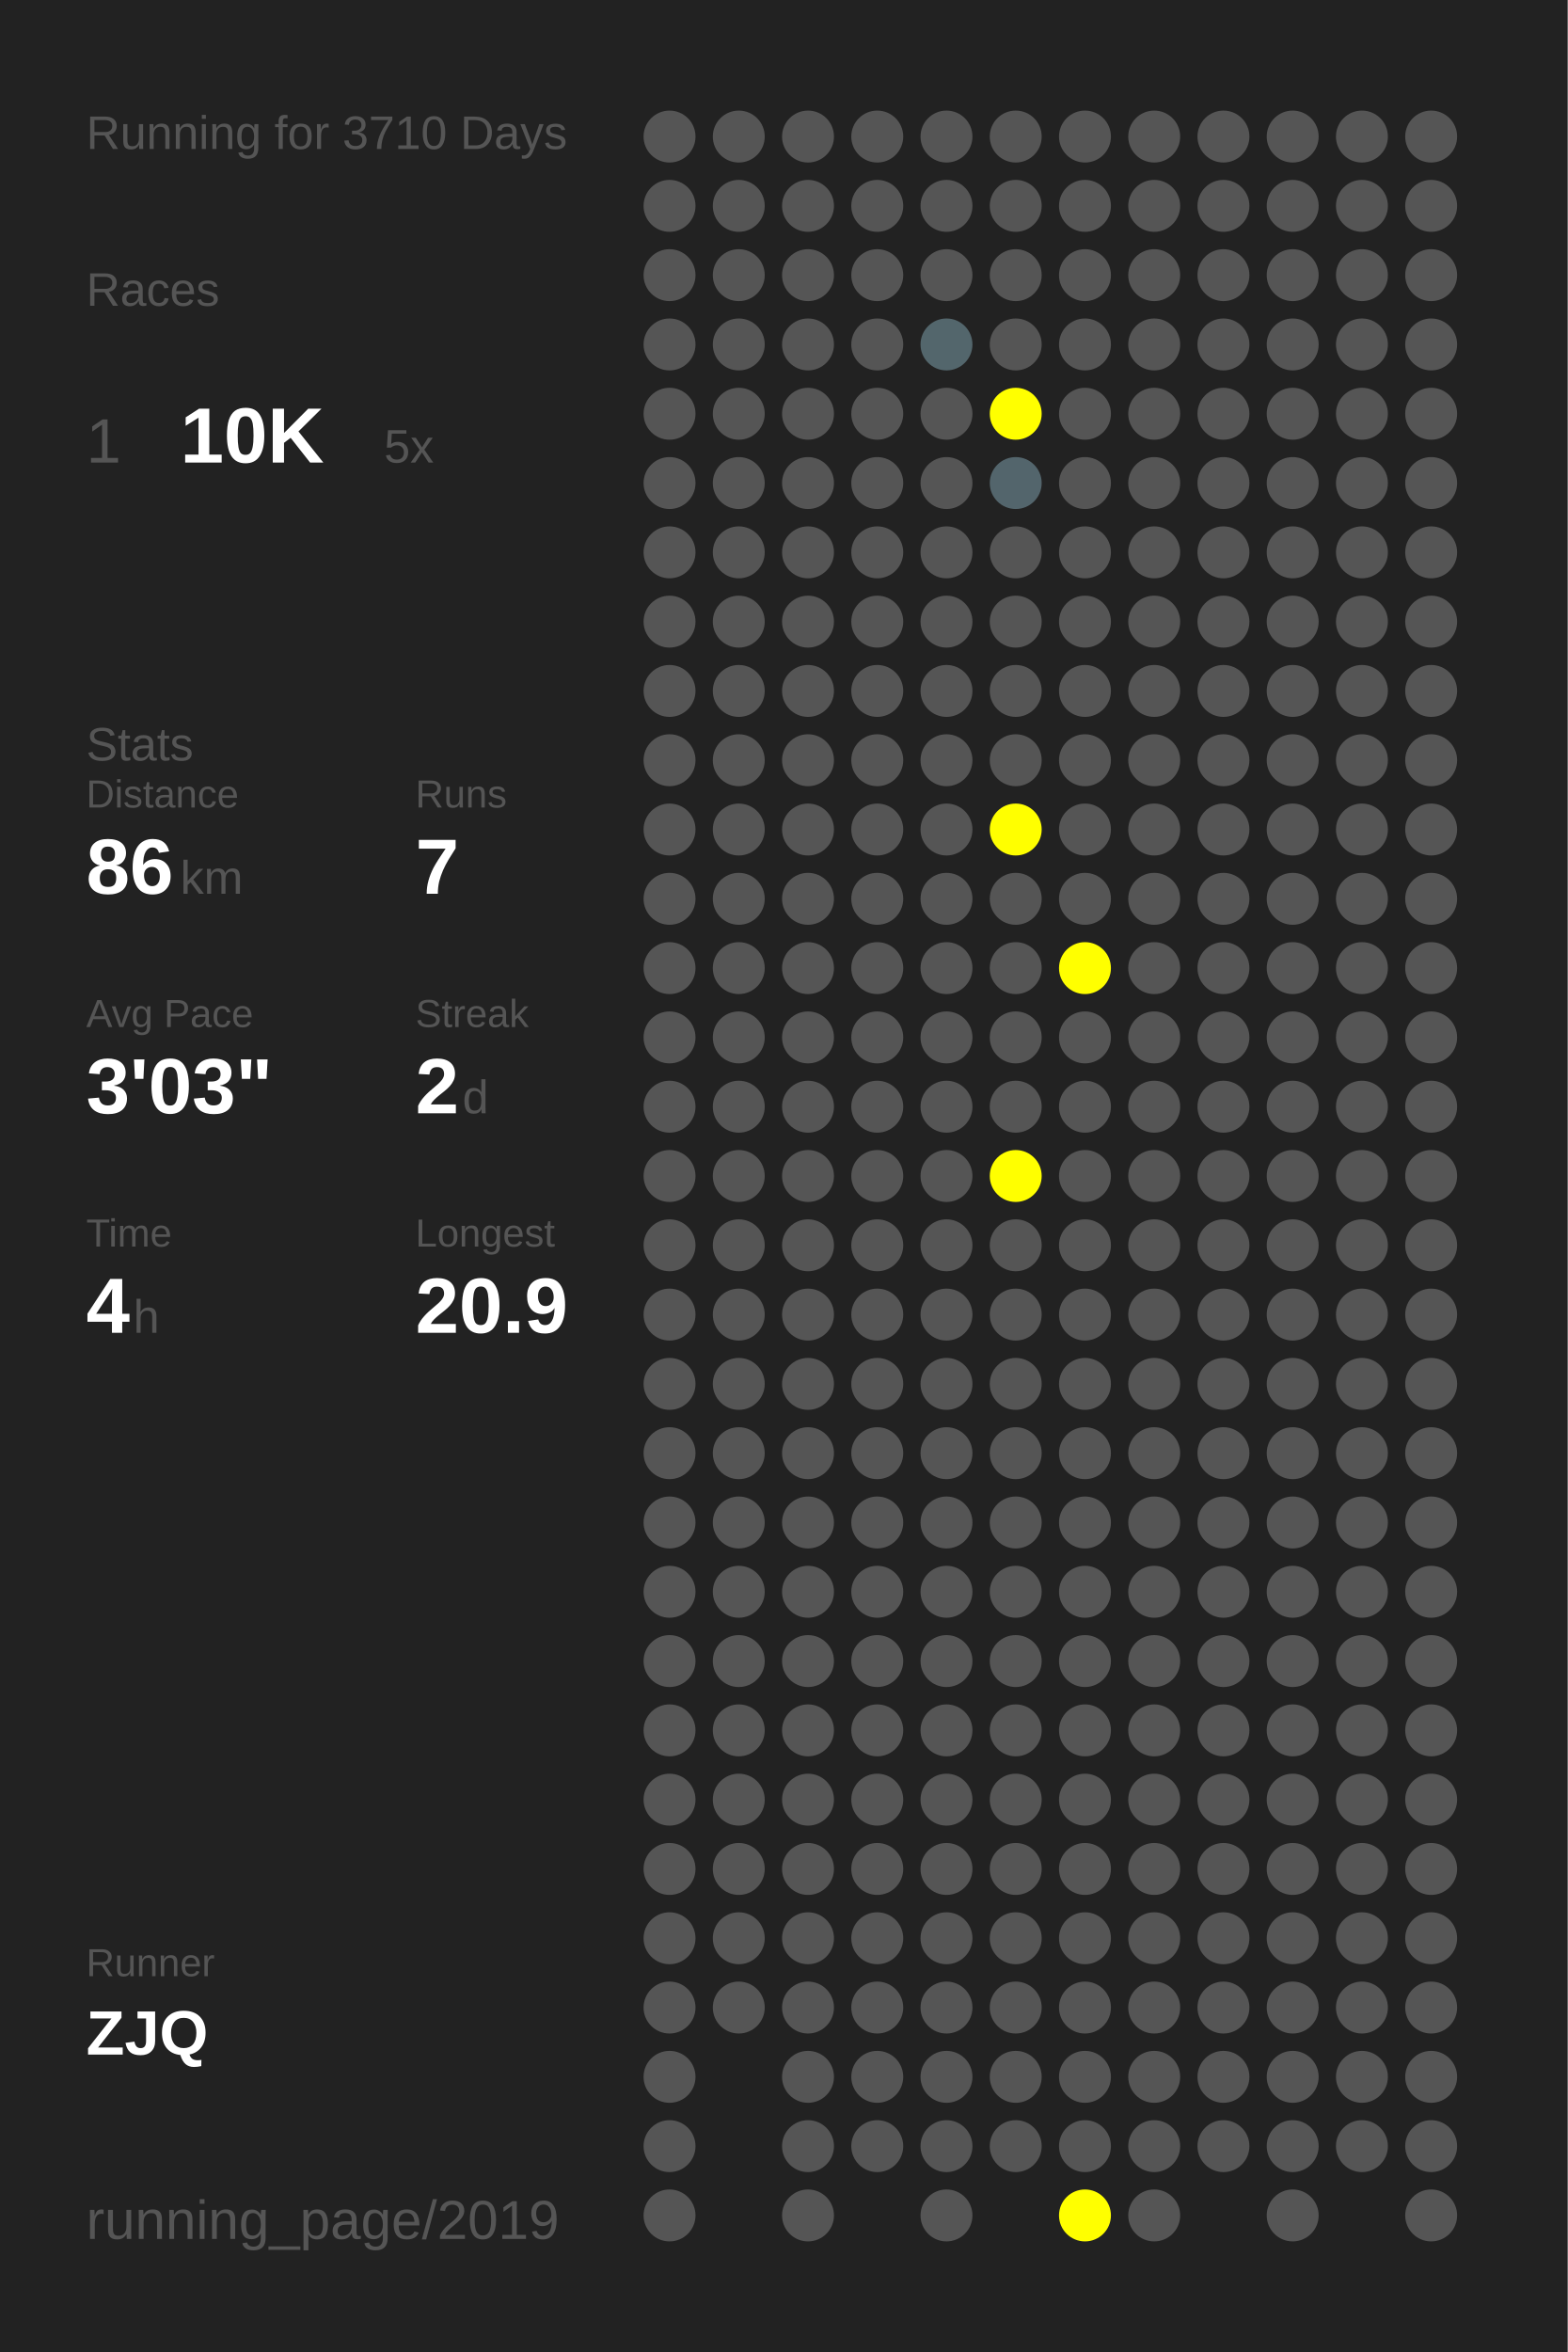
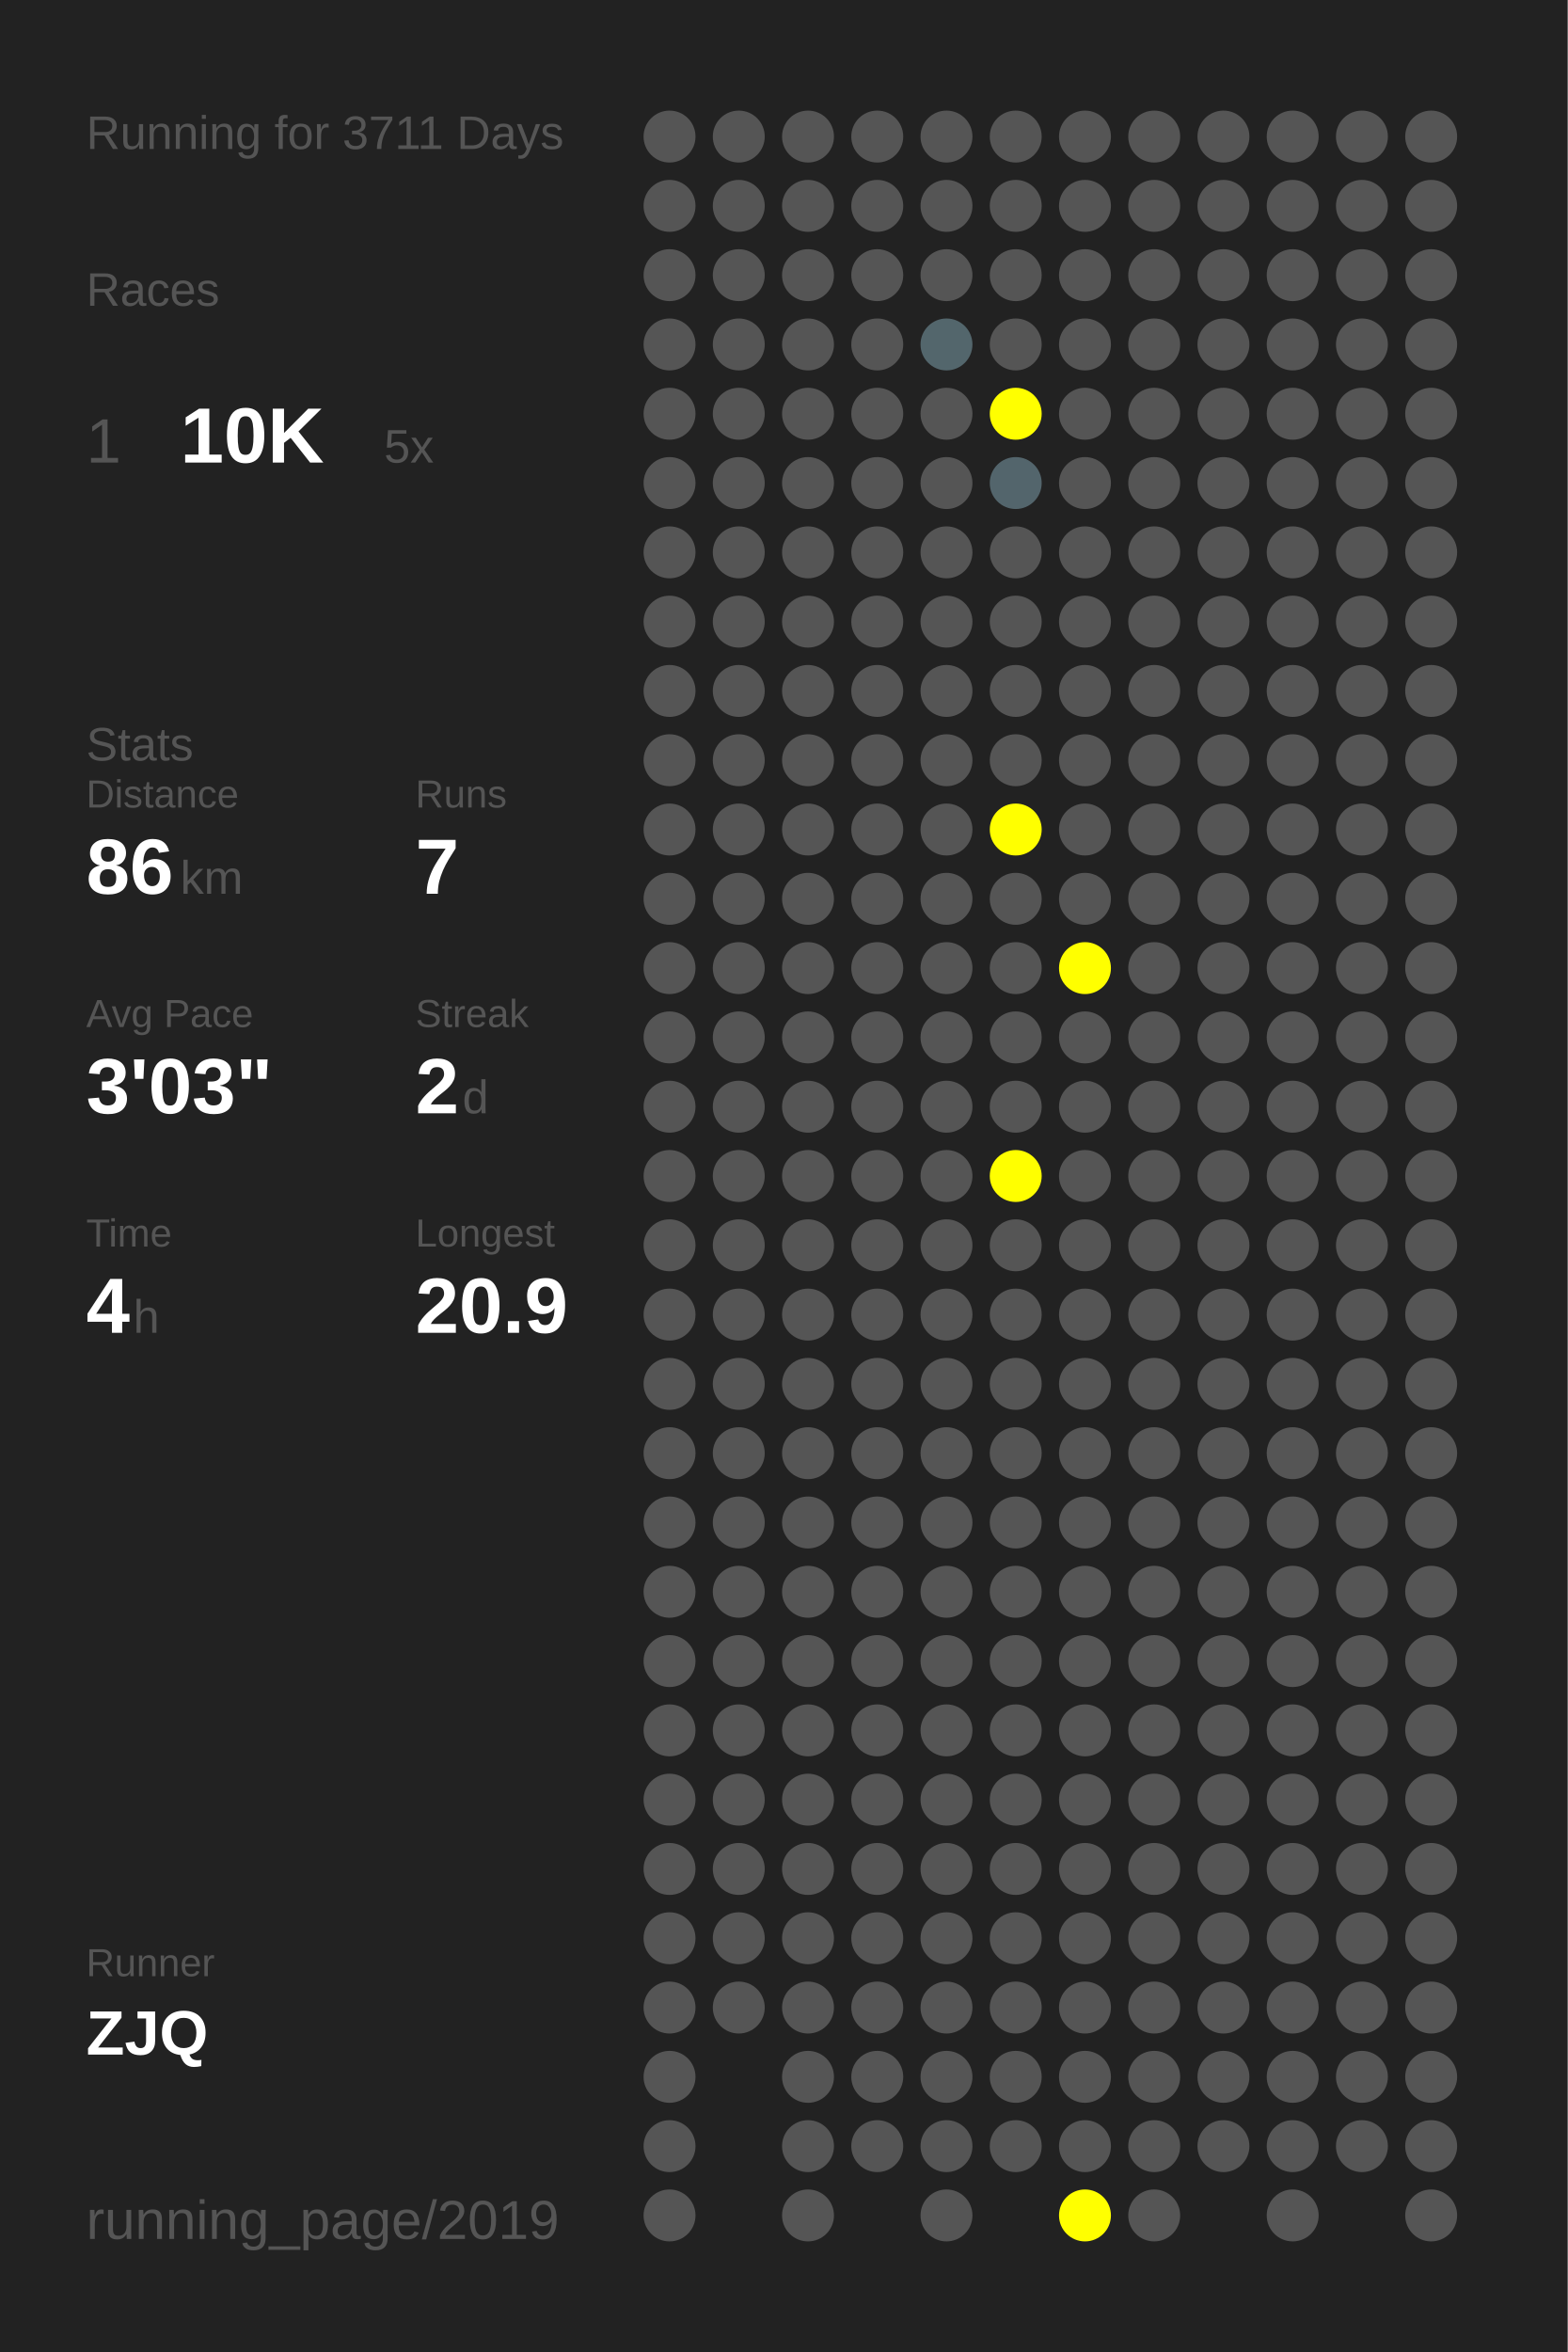
<svg xmlns="http://www.w3.org/2000/svg" baseProfile="full" height="300mm" version="1.1" viewBox="0,0,200,300" width="200mm">
  <defs />
  <rect fill="#222222" height="300" width="200" x="0" y="0" />
-   <text fill="#555555" style="font-size:6px; font-family:Arial;" x="11" y="19">Running for 3710 Days</text>
+   <text fill="#555555" style="font-size:6px; font-family:Arial;" x="11" y="19">Running for 3711 Days</text>
  <text fill="#555555" style="font-size:6px; font-family:Arial;" x="11" y="39">Races</text>
  <text fill="#555555" style="font-size:8px; font-family:Arial;" x="11" y="59">1</text>
  <text fill="#FFFFFF" style="font-size:10px; font-family:Arial; font-weight:bold;" x="23" y="59">10K</text>
  <text fill="#555555" style="font-size:6px; font-family:Arial;" x="49" y="59">5x</text>
  <text fill="#555555" style="font-size:6px; font-family:Arial;" x="11" y="97">Stats</text>
  <text fill="#555555" style="font-size:5px; font-family:Arial;" x="11" y="103">Distance</text>
  <text fill="#FFFFFF" style="font-size:10px; font-family:Arial; font-weight:bold;" x="11" y="114">86</text>
  <text fill="#555555" style="font-size:6px; font-family:Arial;" x="23" y="114">km</text>
  <text fill="#555555" style="font-size:5px; font-family:Arial;" x="53" y="103">Runs</text>
  <text fill="#FFFFFF" style="font-size:10px; font-family:Arial; font-weight:bold;" x="53" y="114">7</text>
  <text fill="#555555" style="font-size:5px; font-family:Arial;" x="11" y="131">Avg Pace</text>
  <text fill="#FFFFFF" style="font-size:10px; font-family:Arial; font-weight:bold;" x="11" y="142">3'03"</text>
  <text fill="#555555" style="font-size:5px; font-family:Arial;" x="53" y="131">Streak</text>
  <text fill="#FFFFFF" style="font-size:10px; font-family:Arial; font-weight:bold;" x="53" y="142">2</text>
  <text fill="#555555" style="font-size:6px; font-family:Arial;" x="59" y="142">d</text>
  <text fill="#555555" style="font-size:5px; font-family:Arial;" x="11" y="159">Time</text>
  <text fill="#FFFFFF" style="font-size:10px; font-family:Arial; font-weight:bold;" x="11" y="170">4</text>
  <text fill="#555555" style="font-size:6px; font-family:Arial;" x="17" y="170">h</text>
  <text fill="#555555" style="font-size:5px; font-family:Arial;" x="53" y="159">Longest</text>
  <text fill="#FFFFFF" style="font-size:10px; font-family:Arial; font-weight:bold;" x="53" y="170">20.9</text>
  <text fill="#555555" style="font-size:5px; font-family:Arial;" x="11" y="252.065">Runner</text>
  <text fill="#FFFFFF" style="font-size:8px; font-family:Arial; font-weight:bold;" x="11" y="262.065">ZJQ</text>
  <text fill="#555555" style="font-size:7px; font-family:Arial;" x="11" y="285.581">running_page/2019</text>
  <circle cx="85.417" cy="17.419" fill="#555555" r="3.312" />
  <circle cx="85.417" cy="26.258" fill="#555555" r="3.312" />
  <circle cx="85.417" cy="35.097" fill="#555555" r="3.312" />
  <circle cx="85.417" cy="43.935" fill="#555555" r="3.312" />
  <circle cx="85.417" cy="52.774" fill="#555555" r="3.312" />
  <circle cx="85.417" cy="61.613" fill="#555555" r="3.312" />
  <circle cx="85.417" cy="70.452" fill="#555555" r="3.312" />
  <circle cx="85.417" cy="79.29" fill="#555555" r="3.312" />
  <circle cx="85.417" cy="88.129" fill="#555555" r="3.312" />
  <circle cx="85.417" cy="96.968" fill="#555555" r="3.312" />
  <circle cx="85.417" cy="105.806" fill="#555555" r="3.312" />
  <circle cx="85.417" cy="114.645" fill="#555555" r="3.312" />
  <circle cx="85.417" cy="123.484" fill="#555555" r="3.312" />
  <circle cx="85.417" cy="132.323" fill="#555555" r="3.312" />
  <circle cx="85.417" cy="141.161" fill="#555555" r="3.312" />
  <circle cx="85.417" cy="150" fill="#555555" r="3.312" />
  <circle cx="85.417" cy="158.839" fill="#555555" r="3.312" />
  <circle cx="85.417" cy="167.677" fill="#555555" r="3.312" />
  <circle cx="85.417" cy="176.516" fill="#555555" r="3.312" />
  <circle cx="85.417" cy="185.355" fill="#555555" r="3.312" />
  <circle cx="85.417" cy="194.194" fill="#555555" r="3.312" />
  <circle cx="85.417" cy="203.032" fill="#555555" r="3.312" />
  <circle cx="85.417" cy="211.871" fill="#555555" r="3.312" />
  <circle cx="85.417" cy="220.71" fill="#555555" r="3.312" />
  <circle cx="85.417" cy="229.548" fill="#555555" r="3.312" />
  <circle cx="85.417" cy="238.387" fill="#555555" r="3.312" />
  <circle cx="85.417" cy="247.226" fill="#555555" r="3.312" />
  <circle cx="85.417" cy="256.065" fill="#555555" r="3.312" />
  <circle cx="85.417" cy="264.903" fill="#555555" r="3.312" />
  <circle cx="85.417" cy="273.742" fill="#555555" r="3.312" />
  <circle cx="85.417" cy="282.581" fill="#555555" r="3.312" />
  <circle cx="94.25" cy="17.419" fill="#555555" r="3.312" />
  <circle cx="94.25" cy="26.258" fill="#555555" r="3.312" />
  <circle cx="94.25" cy="35.097" fill="#555555" r="3.312" />
  <circle cx="94.25" cy="43.935" fill="#555555" r="3.312" />
  <circle cx="94.25" cy="52.774" fill="#555555" r="3.312" />
  <circle cx="94.25" cy="61.613" fill="#555555" r="3.312" />
  <circle cx="94.25" cy="70.452" fill="#555555" r="3.312" />
  <circle cx="94.25" cy="79.29" fill="#555555" r="3.312" />
  <circle cx="94.25" cy="88.129" fill="#555555" r="3.312" />
  <circle cx="94.25" cy="96.968" fill="#555555" r="3.312" />
  <circle cx="94.25" cy="105.806" fill="#555555" r="3.312" />
  <circle cx="94.25" cy="114.645" fill="#555555" r="3.312" />
  <circle cx="94.25" cy="123.484" fill="#555555" r="3.312" />
  <circle cx="94.25" cy="132.323" fill="#555555" r="3.312" />
  <circle cx="94.25" cy="141.161" fill="#555555" r="3.312" />
  <circle cx="94.25" cy="150" fill="#555555" r="3.312" />
  <circle cx="94.25" cy="158.839" fill="#555555" r="3.312" />
  <circle cx="94.25" cy="167.677" fill="#555555" r="3.312" />
  <circle cx="94.25" cy="176.516" fill="#555555" r="3.312" />
  <circle cx="94.25" cy="185.355" fill="#555555" r="3.312" />
  <circle cx="94.25" cy="194.194" fill="#555555" r="3.312" />
  <circle cx="94.25" cy="203.032" fill="#555555" r="3.312" />
  <circle cx="94.25" cy="211.871" fill="#555555" r="3.312" />
  <circle cx="94.25" cy="220.71" fill="#555555" r="3.312" />
  <circle cx="94.25" cy="229.548" fill="#555555" r="3.312" />
  <circle cx="94.25" cy="238.387" fill="#555555" r="3.312" />
  <circle cx="94.25" cy="247.226" fill="#555555" r="3.312" />
  <circle cx="94.25" cy="256.065" fill="#555555" r="3.312" />
  <circle cx="103.083" cy="17.419" fill="#555555" r="3.312" />
  <circle cx="103.083" cy="26.258" fill="#555555" r="3.312" />
  <circle cx="103.083" cy="35.097" fill="#555555" r="3.312" />
  <circle cx="103.083" cy="43.935" fill="#555555" r="3.312" />
  <circle cx="103.083" cy="52.774" fill="#555555" r="3.312" />
  <circle cx="103.083" cy="61.613" fill="#555555" r="3.312" />
  <circle cx="103.083" cy="70.452" fill="#555555" r="3.312" />
  <circle cx="103.083" cy="79.29" fill="#555555" r="3.312" />
  <circle cx="103.083" cy="88.129" fill="#555555" r="3.312" />
  <circle cx="103.083" cy="96.968" fill="#555555" r="3.312" />
  <circle cx="103.083" cy="105.806" fill="#555555" r="3.312" />
  <circle cx="103.083" cy="114.645" fill="#555555" r="3.312" />
  <circle cx="103.083" cy="123.484" fill="#555555" r="3.312" />
  <circle cx="103.083" cy="132.323" fill="#555555" r="3.312" />
  <circle cx="103.083" cy="141.161" fill="#555555" r="3.312" />
  <circle cx="103.083" cy="150" fill="#555555" r="3.312" />
  <circle cx="103.083" cy="158.839" fill="#555555" r="3.312" />
  <circle cx="103.083" cy="167.677" fill="#555555" r="3.312" />
  <circle cx="103.083" cy="176.516" fill="#555555" r="3.312" />
  <circle cx="103.083" cy="185.355" fill="#555555" r="3.312" />
  <circle cx="103.083" cy="194.194" fill="#555555" r="3.312" />
  <circle cx="103.083" cy="203.032" fill="#555555" r="3.312" />
  <circle cx="103.083" cy="211.871" fill="#555555" r="3.312" />
  <circle cx="103.083" cy="220.71" fill="#555555" r="3.312" />
  <circle cx="103.083" cy="229.548" fill="#555555" r="3.312" />
  <circle cx="103.083" cy="238.387" fill="#555555" r="3.312" />
  <circle cx="103.083" cy="247.226" fill="#555555" r="3.312" />
  <circle cx="103.083" cy="256.065" fill="#555555" r="3.312" />
  <circle cx="103.083" cy="264.903" fill="#555555" r="3.312" />
  <circle cx="103.083" cy="273.742" fill="#555555" r="3.312" />
  <circle cx="103.083" cy="282.581" fill="#555555" r="3.312" />
  <circle cx="111.917" cy="17.419" fill="#555555" r="3.312" />
  <circle cx="111.917" cy="26.258" fill="#555555" r="3.312" />
  <circle cx="111.917" cy="35.097" fill="#555555" r="3.312" />
  <circle cx="111.917" cy="43.935" fill="#555555" r="3.312" />
  <circle cx="111.917" cy="52.774" fill="#555555" r="3.312" />
  <circle cx="111.917" cy="61.613" fill="#555555" r="3.312" />
  <circle cx="111.917" cy="70.452" fill="#555555" r="3.312" />
  <circle cx="111.917" cy="79.29" fill="#555555" r="3.312" />
  <circle cx="111.917" cy="88.129" fill="#555555" r="3.312" />
  <circle cx="111.917" cy="96.968" fill="#555555" r="3.312" />
  <circle cx="111.917" cy="105.806" fill="#555555" r="3.312" />
  <circle cx="111.917" cy="114.645" fill="#555555" r="3.312" />
  <circle cx="111.917" cy="123.484" fill="#555555" r="3.312" />
  <circle cx="111.917" cy="132.323" fill="#555555" r="3.312" />
  <circle cx="111.917" cy="141.161" fill="#555555" r="3.312" />
  <circle cx="111.917" cy="150" fill="#555555" r="3.312" />
  <circle cx="111.917" cy="158.839" fill="#555555" r="3.312" />
  <circle cx="111.917" cy="167.677" fill="#555555" r="3.312" />
  <circle cx="111.917" cy="176.516" fill="#555555" r="3.312" />
  <circle cx="111.917" cy="185.355" fill="#555555" r="3.312" />
  <circle cx="111.917" cy="194.194" fill="#555555" r="3.312" />
  <circle cx="111.917" cy="203.032" fill="#555555" r="3.312" />
  <circle cx="111.917" cy="211.871" fill="#555555" r="3.312" />
  <circle cx="111.917" cy="220.71" fill="#555555" r="3.312" />
  <circle cx="111.917" cy="229.548" fill="#555555" r="3.312" />
  <circle cx="111.917" cy="238.387" fill="#555555" r="3.312" />
  <circle cx="111.917" cy="247.226" fill="#555555" r="3.312" />
  <circle cx="111.917" cy="256.065" fill="#555555" r="3.312" />
  <circle cx="111.917" cy="264.903" fill="#555555" r="3.312" />
  <circle cx="111.917" cy="273.742" fill="#555555" r="3.312" />
  <circle cx="120.75" cy="17.419" fill="#555555" r="3.312" />
  <circle cx="120.75" cy="26.258" fill="#555555" r="3.312" />
  <circle cx="120.75" cy="35.097" fill="#555555" r="3.312" />
  <circle cx="120.75" cy="43.935" fill="#53666c" r="3.312" />
  <circle cx="120.75" cy="52.774" fill="#555555" r="3.312" />
  <circle cx="120.75" cy="61.613" fill="#555555" r="3.312" />
  <circle cx="120.75" cy="70.452" fill="#555555" r="3.312" />
  <circle cx="120.75" cy="79.29" fill="#555555" r="3.312" />
  <circle cx="120.75" cy="88.129" fill="#555555" r="3.312" />
  <circle cx="120.75" cy="96.968" fill="#555555" r="3.312" />
  <circle cx="120.75" cy="105.806" fill="#555555" r="3.312" />
  <circle cx="120.75" cy="114.645" fill="#555555" r="3.312" />
  <circle cx="120.75" cy="123.484" fill="#555555" r="3.312" />
  <circle cx="120.75" cy="132.323" fill="#555555" r="3.312" />
  <circle cx="120.75" cy="141.161" fill="#555555" r="3.312" />
  <circle cx="120.75" cy="150" fill="#555555" r="3.312" />
  <circle cx="120.75" cy="158.839" fill="#555555" r="3.312" />
  <circle cx="120.75" cy="167.677" fill="#555555" r="3.312" />
  <circle cx="120.75" cy="176.516" fill="#555555" r="3.312" />
  <circle cx="120.75" cy="185.355" fill="#555555" r="3.312" />
  <circle cx="120.75" cy="194.194" fill="#555555" r="3.312" />
  <circle cx="120.75" cy="203.032" fill="#555555" r="3.312" />
  <circle cx="120.75" cy="211.871" fill="#555555" r="3.312" />
  <circle cx="120.75" cy="220.71" fill="#555555" r="3.312" />
  <circle cx="120.75" cy="229.548" fill="#555555" r="3.312" />
  <circle cx="120.75" cy="238.387" fill="#555555" r="3.312" />
  <circle cx="120.75" cy="247.226" fill="#555555" r="3.312" />
  <circle cx="120.75" cy="256.065" fill="#555555" r="3.312" />
  <circle cx="120.75" cy="264.903" fill="#555555" r="3.312" />
  <circle cx="120.75" cy="273.742" fill="#555555" r="3.312" />
  <circle cx="120.75" cy="282.581" fill="#555555" r="3.312" />
  <circle cx="129.583" cy="17.419" fill="#555555" r="3.312" />
  <circle cx="129.583" cy="26.258" fill="#555555" r="3.312" />
  <circle cx="129.583" cy="35.097" fill="#555555" r="3.312" />
  <circle cx="129.583" cy="43.935" fill="#555555" r="3.312" />
  <circle cx="129.583" cy="52.774" fill="#FFFF00" r="3.312" />
  <circle cx="129.583" cy="61.613" fill="#53656c" r="3.312" />
  <circle cx="129.583" cy="70.452" fill="#555555" r="3.312" />
  <circle cx="129.583" cy="79.29" fill="#555555" r="3.312" />
  <circle cx="129.583" cy="88.129" fill="#555555" r="3.312" />
  <circle cx="129.583" cy="96.968" fill="#555555" r="3.312" />
  <circle cx="129.583" cy="105.806" fill="#FFFF00" r="3.312" />
  <circle cx="129.583" cy="114.645" fill="#555555" r="3.312" />
  <circle cx="129.583" cy="123.484" fill="#555555" r="3.312" />
  <circle cx="129.583" cy="132.323" fill="#555555" r="3.312" />
  <circle cx="129.583" cy="141.161" fill="#555555" r="3.312" />
  <circle cx="129.583" cy="150" fill="#FFFF00" r="3.312" />
  <circle cx="129.583" cy="158.839" fill="#555555" r="3.312" />
  <circle cx="129.583" cy="167.677" fill="#555555" r="3.312" />
  <circle cx="129.583" cy="176.516" fill="#555555" r="3.312" />
  <circle cx="129.583" cy="185.355" fill="#555555" r="3.312" />
  <circle cx="129.583" cy="194.194" fill="#555555" r="3.312" />
  <circle cx="129.583" cy="203.032" fill="#555555" r="3.312" />
  <circle cx="129.583" cy="211.871" fill="#555555" r="3.312" />
  <circle cx="129.583" cy="220.71" fill="#555555" r="3.312" />
  <circle cx="129.583" cy="229.548" fill="#555555" r="3.312" />
  <circle cx="129.583" cy="238.387" fill="#555555" r="3.312" />
  <circle cx="129.583" cy="247.226" fill="#555555" r="3.312" />
  <circle cx="129.583" cy="256.065" fill="#555555" r="3.312" />
  <circle cx="129.583" cy="264.903" fill="#555555" r="3.312" />
  <circle cx="129.583" cy="273.742" fill="#555555" r="3.312" />
  <circle cx="138.417" cy="17.419" fill="#555555" r="3.312" />
  <circle cx="138.417" cy="26.258" fill="#555555" r="3.312" />
  <circle cx="138.417" cy="35.097" fill="#555555" r="3.312" />
  <circle cx="138.417" cy="43.935" fill="#555555" r="3.312" />
  <circle cx="138.417" cy="52.774" fill="#555555" r="3.312" />
  <circle cx="138.417" cy="61.613" fill="#555555" r="3.312" />
  <circle cx="138.417" cy="70.452" fill="#555555" r="3.312" />
  <circle cx="138.417" cy="79.29" fill="#555555" r="3.312" />
  <circle cx="138.417" cy="88.129" fill="#555555" r="3.312" />
  <circle cx="138.417" cy="96.968" fill="#555555" r="3.312" />
  <circle cx="138.417" cy="105.806" fill="#555555" r="3.312" />
  <circle cx="138.417" cy="114.645" fill="#555555" r="3.312" />
  <circle cx="138.417" cy="123.484" fill="#FFFF00" r="3.312" />
  <circle cx="138.417" cy="132.323" fill="#555555" r="3.312" />
  <circle cx="138.417" cy="141.161" fill="#555555" r="3.312" />
  <circle cx="138.417" cy="150" fill="#555555" r="3.312" />
  <circle cx="138.417" cy="158.839" fill="#555555" r="3.312" />
  <circle cx="138.417" cy="167.677" fill="#555555" r="3.312" />
  <circle cx="138.417" cy="176.516" fill="#555555" r="3.312" />
  <circle cx="138.417" cy="185.355" fill="#555555" r="3.312" />
  <circle cx="138.417" cy="194.194" fill="#555555" r="3.312" />
  <circle cx="138.417" cy="203.032" fill="#555555" r="3.312" />
  <circle cx="138.417" cy="211.871" fill="#555555" r="3.312" />
  <circle cx="138.417" cy="220.71" fill="#555555" r="3.312" />
  <circle cx="138.417" cy="229.548" fill="#555555" r="3.312" />
  <circle cx="138.417" cy="238.387" fill="#555555" r="3.312" />
  <circle cx="138.417" cy="247.226" fill="#555555" r="3.312" />
  <circle cx="138.417" cy="256.065" fill="#555555" r="3.312" />
  <circle cx="138.417" cy="264.903" fill="#555555" r="3.312" />
  <circle cx="138.417" cy="273.742" fill="#555555" r="3.312" />
  <circle cx="138.417" cy="282.581" fill="#FFFF00" r="3.312" />
  <circle cx="147.25" cy="17.419" fill="#555555" r="3.312" />
  <circle cx="147.25" cy="26.258" fill="#555555" r="3.312" />
  <circle cx="147.25" cy="35.097" fill="#555555" r="3.312" />
  <circle cx="147.25" cy="43.935" fill="#555555" r="3.312" />
  <circle cx="147.25" cy="52.774" fill="#555555" r="3.312" />
  <circle cx="147.25" cy="61.613" fill="#555555" r="3.312" />
  <circle cx="147.25" cy="70.452" fill="#555555" r="3.312" />
  <circle cx="147.25" cy="79.29" fill="#555555" r="3.312" />
  <circle cx="147.25" cy="88.129" fill="#555555" r="3.312" />
  <circle cx="147.25" cy="96.968" fill="#555555" r="3.312" />
  <circle cx="147.25" cy="105.806" fill="#555555" r="3.312" />
  <circle cx="147.25" cy="114.645" fill="#555555" r="3.312" />
  <circle cx="147.25" cy="123.484" fill="#555555" r="3.312" />
  <circle cx="147.25" cy="132.323" fill="#555555" r="3.312" />
  <circle cx="147.25" cy="141.161" fill="#555555" r="3.312" />
  <circle cx="147.25" cy="150" fill="#555555" r="3.312" />
  <circle cx="147.25" cy="158.839" fill="#555555" r="3.312" />
  <circle cx="147.25" cy="167.677" fill="#555555" r="3.312" />
  <circle cx="147.25" cy="176.516" fill="#555555" r="3.312" />
  <circle cx="147.25" cy="185.355" fill="#555555" r="3.312" />
  <circle cx="147.25" cy="194.194" fill="#555555" r="3.312" />
  <circle cx="147.25" cy="203.032" fill="#555555" r="3.312" />
  <circle cx="147.25" cy="211.871" fill="#555555" r="3.312" />
  <circle cx="147.25" cy="220.71" fill="#555555" r="3.312" />
  <circle cx="147.25" cy="229.548" fill="#555555" r="3.312" />
  <circle cx="147.25" cy="238.387" fill="#555555" r="3.312" />
  <circle cx="147.25" cy="247.226" fill="#555555" r="3.312" />
  <circle cx="147.25" cy="256.065" fill="#555555" r="3.312" />
  <circle cx="147.25" cy="264.903" fill="#555555" r="3.312" />
  <circle cx="147.25" cy="273.742" fill="#555555" r="3.312" />
  <circle cx="147.25" cy="282.581" fill="#555555" r="3.312" />
  <circle cx="156.083" cy="17.419" fill="#555555" r="3.312" />
  <circle cx="156.083" cy="26.258" fill="#555555" r="3.312" />
  <circle cx="156.083" cy="35.097" fill="#555555" r="3.312" />
  <circle cx="156.083" cy="43.935" fill="#555555" r="3.312" />
  <circle cx="156.083" cy="52.774" fill="#555555" r="3.312" />
  <circle cx="156.083" cy="61.613" fill="#555555" r="3.312" />
  <circle cx="156.083" cy="70.452" fill="#555555" r="3.312" />
  <circle cx="156.083" cy="79.29" fill="#555555" r="3.312" />
  <circle cx="156.083" cy="88.129" fill="#555555" r="3.312" />
  <circle cx="156.083" cy="96.968" fill="#555555" r="3.312" />
  <circle cx="156.083" cy="105.806" fill="#555555" r="3.312" />
  <circle cx="156.083" cy="114.645" fill="#555555" r="3.312" />
  <circle cx="156.083" cy="123.484" fill="#555555" r="3.312" />
  <circle cx="156.083" cy="132.323" fill="#555555" r="3.312" />
  <circle cx="156.083" cy="141.161" fill="#555555" r="3.312" />
  <circle cx="156.083" cy="150" fill="#555555" r="3.312" />
  <circle cx="156.083" cy="158.839" fill="#555555" r="3.312" />
  <circle cx="156.083" cy="167.677" fill="#555555" r="3.312" />
  <circle cx="156.083" cy="176.516" fill="#555555" r="3.312" />
  <circle cx="156.083" cy="185.355" fill="#555555" r="3.312" />
  <circle cx="156.083" cy="194.194" fill="#555555" r="3.312" />
  <circle cx="156.083" cy="203.032" fill="#555555" r="3.312" />
  <circle cx="156.083" cy="211.871" fill="#555555" r="3.312" />
  <circle cx="156.083" cy="220.71" fill="#555555" r="3.312" />
  <circle cx="156.083" cy="229.548" fill="#555555" r="3.312" />
  <circle cx="156.083" cy="238.387" fill="#555555" r="3.312" />
  <circle cx="156.083" cy="247.226" fill="#555555" r="3.312" />
  <circle cx="156.083" cy="256.065" fill="#555555" r="3.312" />
  <circle cx="156.083" cy="264.903" fill="#555555" r="3.312" />
  <circle cx="156.083" cy="273.742" fill="#555555" r="3.312" />
  <circle cx="164.917" cy="17.419" fill="#555555" r="3.312" />
  <circle cx="164.917" cy="26.258" fill="#555555" r="3.312" />
  <circle cx="164.917" cy="35.097" fill="#555555" r="3.312" />
  <circle cx="164.917" cy="43.935" fill="#555555" r="3.312" />
  <circle cx="164.917" cy="52.774" fill="#555555" r="3.312" />
  <circle cx="164.917" cy="61.613" fill="#555555" r="3.312" />
  <circle cx="164.917" cy="70.452" fill="#555555" r="3.312" />
  <circle cx="164.917" cy="79.29" fill="#555555" r="3.312" />
  <circle cx="164.917" cy="88.129" fill="#555555" r="3.312" />
  <circle cx="164.917" cy="96.968" fill="#555555" r="3.312" />
  <circle cx="164.917" cy="105.806" fill="#555555" r="3.312" />
  <circle cx="164.917" cy="114.645" fill="#555555" r="3.312" />
  <circle cx="164.917" cy="123.484" fill="#555555" r="3.312" />
  <circle cx="164.917" cy="132.323" fill="#555555" r="3.312" />
  <circle cx="164.917" cy="141.161" fill="#555555" r="3.312" />
  <circle cx="164.917" cy="150" fill="#555555" r="3.312" />
  <circle cx="164.917" cy="158.839" fill="#555555" r="3.312" />
  <circle cx="164.917" cy="167.677" fill="#555555" r="3.312" />
  <circle cx="164.917" cy="176.516" fill="#555555" r="3.312" />
  <circle cx="164.917" cy="185.355" fill="#555555" r="3.312" />
  <circle cx="164.917" cy="194.194" fill="#555555" r="3.312" />
  <circle cx="164.917" cy="203.032" fill="#555555" r="3.312" />
  <circle cx="164.917" cy="211.871" fill="#555555" r="3.312" />
  <circle cx="164.917" cy="220.71" fill="#555555" r="3.312" />
  <circle cx="164.917" cy="229.548" fill="#555555" r="3.312" />
  <circle cx="164.917" cy="238.387" fill="#555555" r="3.312" />
  <circle cx="164.917" cy="247.226" fill="#555555" r="3.312" />
  <circle cx="164.917" cy="256.065" fill="#555555" r="3.312" />
  <circle cx="164.917" cy="264.903" fill="#555555" r="3.312" />
  <circle cx="164.917" cy="273.742" fill="#555555" r="3.312" />
  <circle cx="164.917" cy="282.581" fill="#555555" r="3.312" />
  <circle cx="173.75" cy="17.419" fill="#555555" r="3.312" />
  <circle cx="173.75" cy="26.258" fill="#555555" r="3.312" />
  <circle cx="173.75" cy="35.097" fill="#555555" r="3.312" />
  <circle cx="173.75" cy="43.935" fill="#555555" r="3.312" />
  <circle cx="173.75" cy="52.774" fill="#555555" r="3.312" />
  <circle cx="173.75" cy="61.613" fill="#555555" r="3.312" />
  <circle cx="173.75" cy="70.452" fill="#555555" r="3.312" />
  <circle cx="173.75" cy="79.29" fill="#555555" r="3.312" />
  <circle cx="173.75" cy="88.129" fill="#555555" r="3.312" />
  <circle cx="173.75" cy="96.968" fill="#555555" r="3.312" />
  <circle cx="173.75" cy="105.806" fill="#555555" r="3.312" />
  <circle cx="173.75" cy="114.645" fill="#555555" r="3.312" />
  <circle cx="173.75" cy="123.484" fill="#555555" r="3.312" />
  <circle cx="173.75" cy="132.323" fill="#555555" r="3.312" />
  <circle cx="173.75" cy="141.161" fill="#555555" r="3.312" />
  <circle cx="173.75" cy="150" fill="#555555" r="3.312" />
  <circle cx="173.75" cy="158.839" fill="#555555" r="3.312" />
  <circle cx="173.75" cy="167.677" fill="#555555" r="3.312" />
  <circle cx="173.75" cy="176.516" fill="#555555" r="3.312" />
  <circle cx="173.75" cy="185.355" fill="#555555" r="3.312" />
  <circle cx="173.75" cy="194.194" fill="#555555" r="3.312" />
  <circle cx="173.75" cy="203.032" fill="#555555" r="3.312" />
  <circle cx="173.75" cy="211.871" fill="#555555" r="3.312" />
  <circle cx="173.75" cy="220.71" fill="#555555" r="3.312" />
  <circle cx="173.75" cy="229.548" fill="#555555" r="3.312" />
  <circle cx="173.75" cy="238.387" fill="#555555" r="3.312" />
  <circle cx="173.75" cy="247.226" fill="#555555" r="3.312" />
  <circle cx="173.75" cy="256.065" fill="#555555" r="3.312" />
  <circle cx="173.75" cy="264.903" fill="#555555" r="3.312" />
  <circle cx="173.75" cy="273.742" fill="#555555" r="3.312" />
  <circle cx="182.583" cy="17.419" fill="#555555" r="3.312" />
  <circle cx="182.583" cy="26.258" fill="#555555" r="3.312" />
  <circle cx="182.583" cy="35.097" fill="#555555" r="3.312" />
  <circle cx="182.583" cy="43.935" fill="#555555" r="3.312" />
  <circle cx="182.583" cy="52.774" fill="#555555" r="3.312" />
  <circle cx="182.583" cy="61.613" fill="#555555" r="3.312" />
  <circle cx="182.583" cy="70.452" fill="#555555" r="3.312" />
  <circle cx="182.583" cy="79.29" fill="#555555" r="3.312" />
  <circle cx="182.583" cy="88.129" fill="#555555" r="3.312" />
  <circle cx="182.583" cy="96.968" fill="#555555" r="3.312" />
  <circle cx="182.583" cy="105.806" fill="#555555" r="3.312" />
  <circle cx="182.583" cy="114.645" fill="#555555" r="3.312" />
  <circle cx="182.583" cy="123.484" fill="#555555" r="3.312" />
  <circle cx="182.583" cy="132.323" fill="#555555" r="3.312" />
  <circle cx="182.583" cy="141.161" fill="#555555" r="3.312" />
  <circle cx="182.583" cy="150" fill="#555555" r="3.312" />
  <circle cx="182.583" cy="158.839" fill="#555555" r="3.312" />
  <circle cx="182.583" cy="167.677" fill="#555555" r="3.312" />
  <circle cx="182.583" cy="176.516" fill="#555555" r="3.312" />
  <circle cx="182.583" cy="185.355" fill="#555555" r="3.312" />
  <circle cx="182.583" cy="194.194" fill="#555555" r="3.312" />
  <circle cx="182.583" cy="203.032" fill="#555555" r="3.312" />
  <circle cx="182.583" cy="211.871" fill="#555555" r="3.312" />
  <circle cx="182.583" cy="220.71" fill="#555555" r="3.312" />
  <circle cx="182.583" cy="229.548" fill="#555555" r="3.312" />
  <circle cx="182.583" cy="238.387" fill="#555555" r="3.312" />
  <circle cx="182.583" cy="247.226" fill="#555555" r="3.312" />
  <circle cx="182.583" cy="256.065" fill="#555555" r="3.312" />
  <circle cx="182.583" cy="264.903" fill="#555555" r="3.312" />
  <circle cx="182.583" cy="273.742" fill="#555555" r="3.312" />
  <circle cx="182.583" cy="282.581" fill="#555555" r="3.312" />
</svg>
